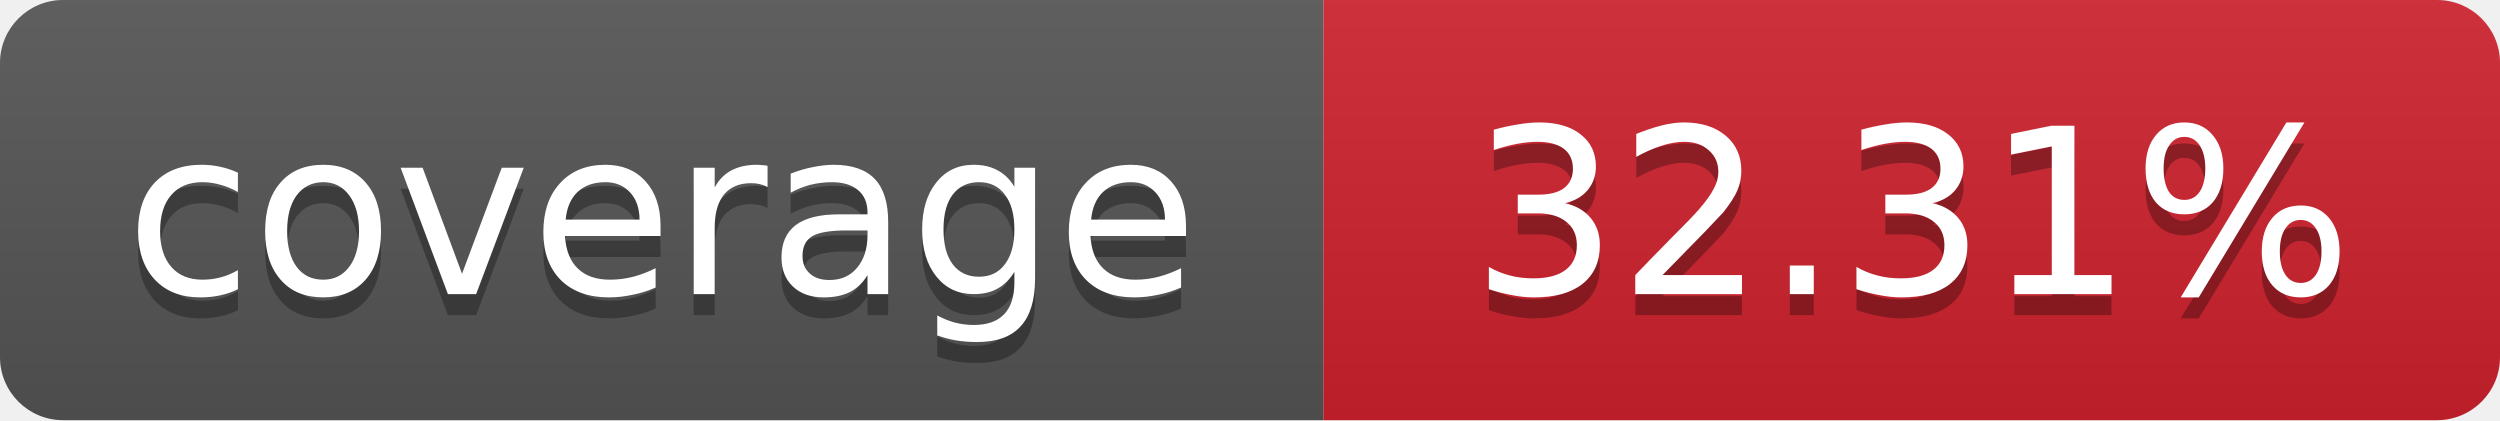
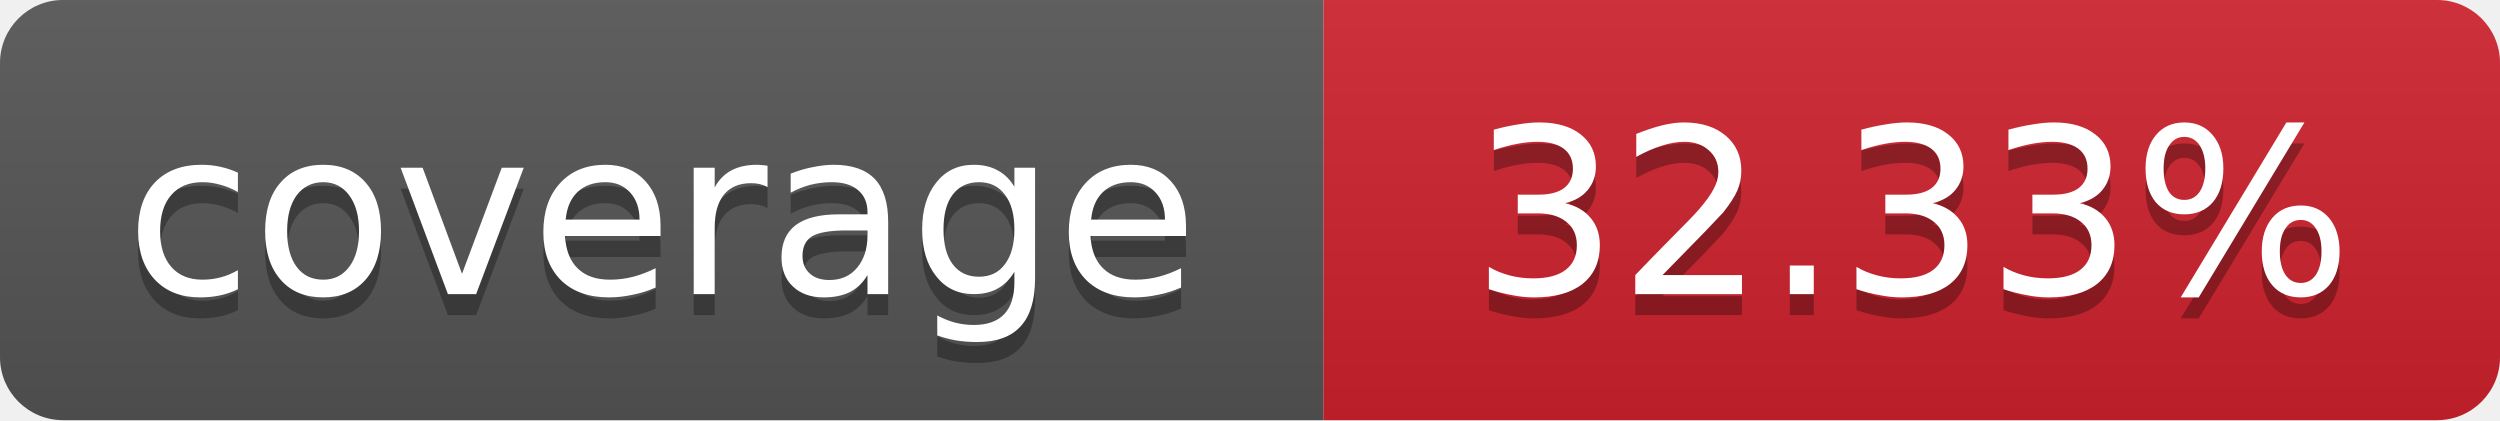
- <svg xmlns="http://www.w3.org/2000/svg" width="119" height="20" role="img" aria-label="coverage: 32.31%">
+ <svg xmlns="http://www.w3.org/2000/svg" width="119" height="20" role="img" aria-label="coverage: 32.33%">
  <linearGradient id="s" x2="0" y2="100%">
    <stop offset="0" stop-color="#bbb" stop-opacity=".1" />
    <stop offset="1" stop-opacity=".1" />
  </linearGradient>
  <clipPath id="r">
    <rect width="119" height="20" rx="3" fill="#fff" />
  </clipPath>
  <g clip-path="url(#r)">
    <rect width="63" height="20" fill="#555" />
    <rect x="63" width="56" height="20" fill="#cf222e" />
    <rect width="119" height="20" fill="url(#s)" />
  </g>
  <g fill="#fff" text-anchor="middle" font-family="Verdana,Geneva,DejaVu Sans,sans-serif" font-size="11">
    <text x="31.5" y="15" fill="#010101" fill-opacity=".3">coverage</text>
    <text x="31.5" y="14">coverage</text>
-     <text x="91" y="15" fill="#010101" fill-opacity=".3">32.31%</text>
-     <text x="91" y="14">32.31%</text>
+     <text x="91" y="15" fill="#010101" fill-opacity=".3">32.33%</text>
+     <text x="91" y="14">32.33%</text>
  </g>
</svg>
